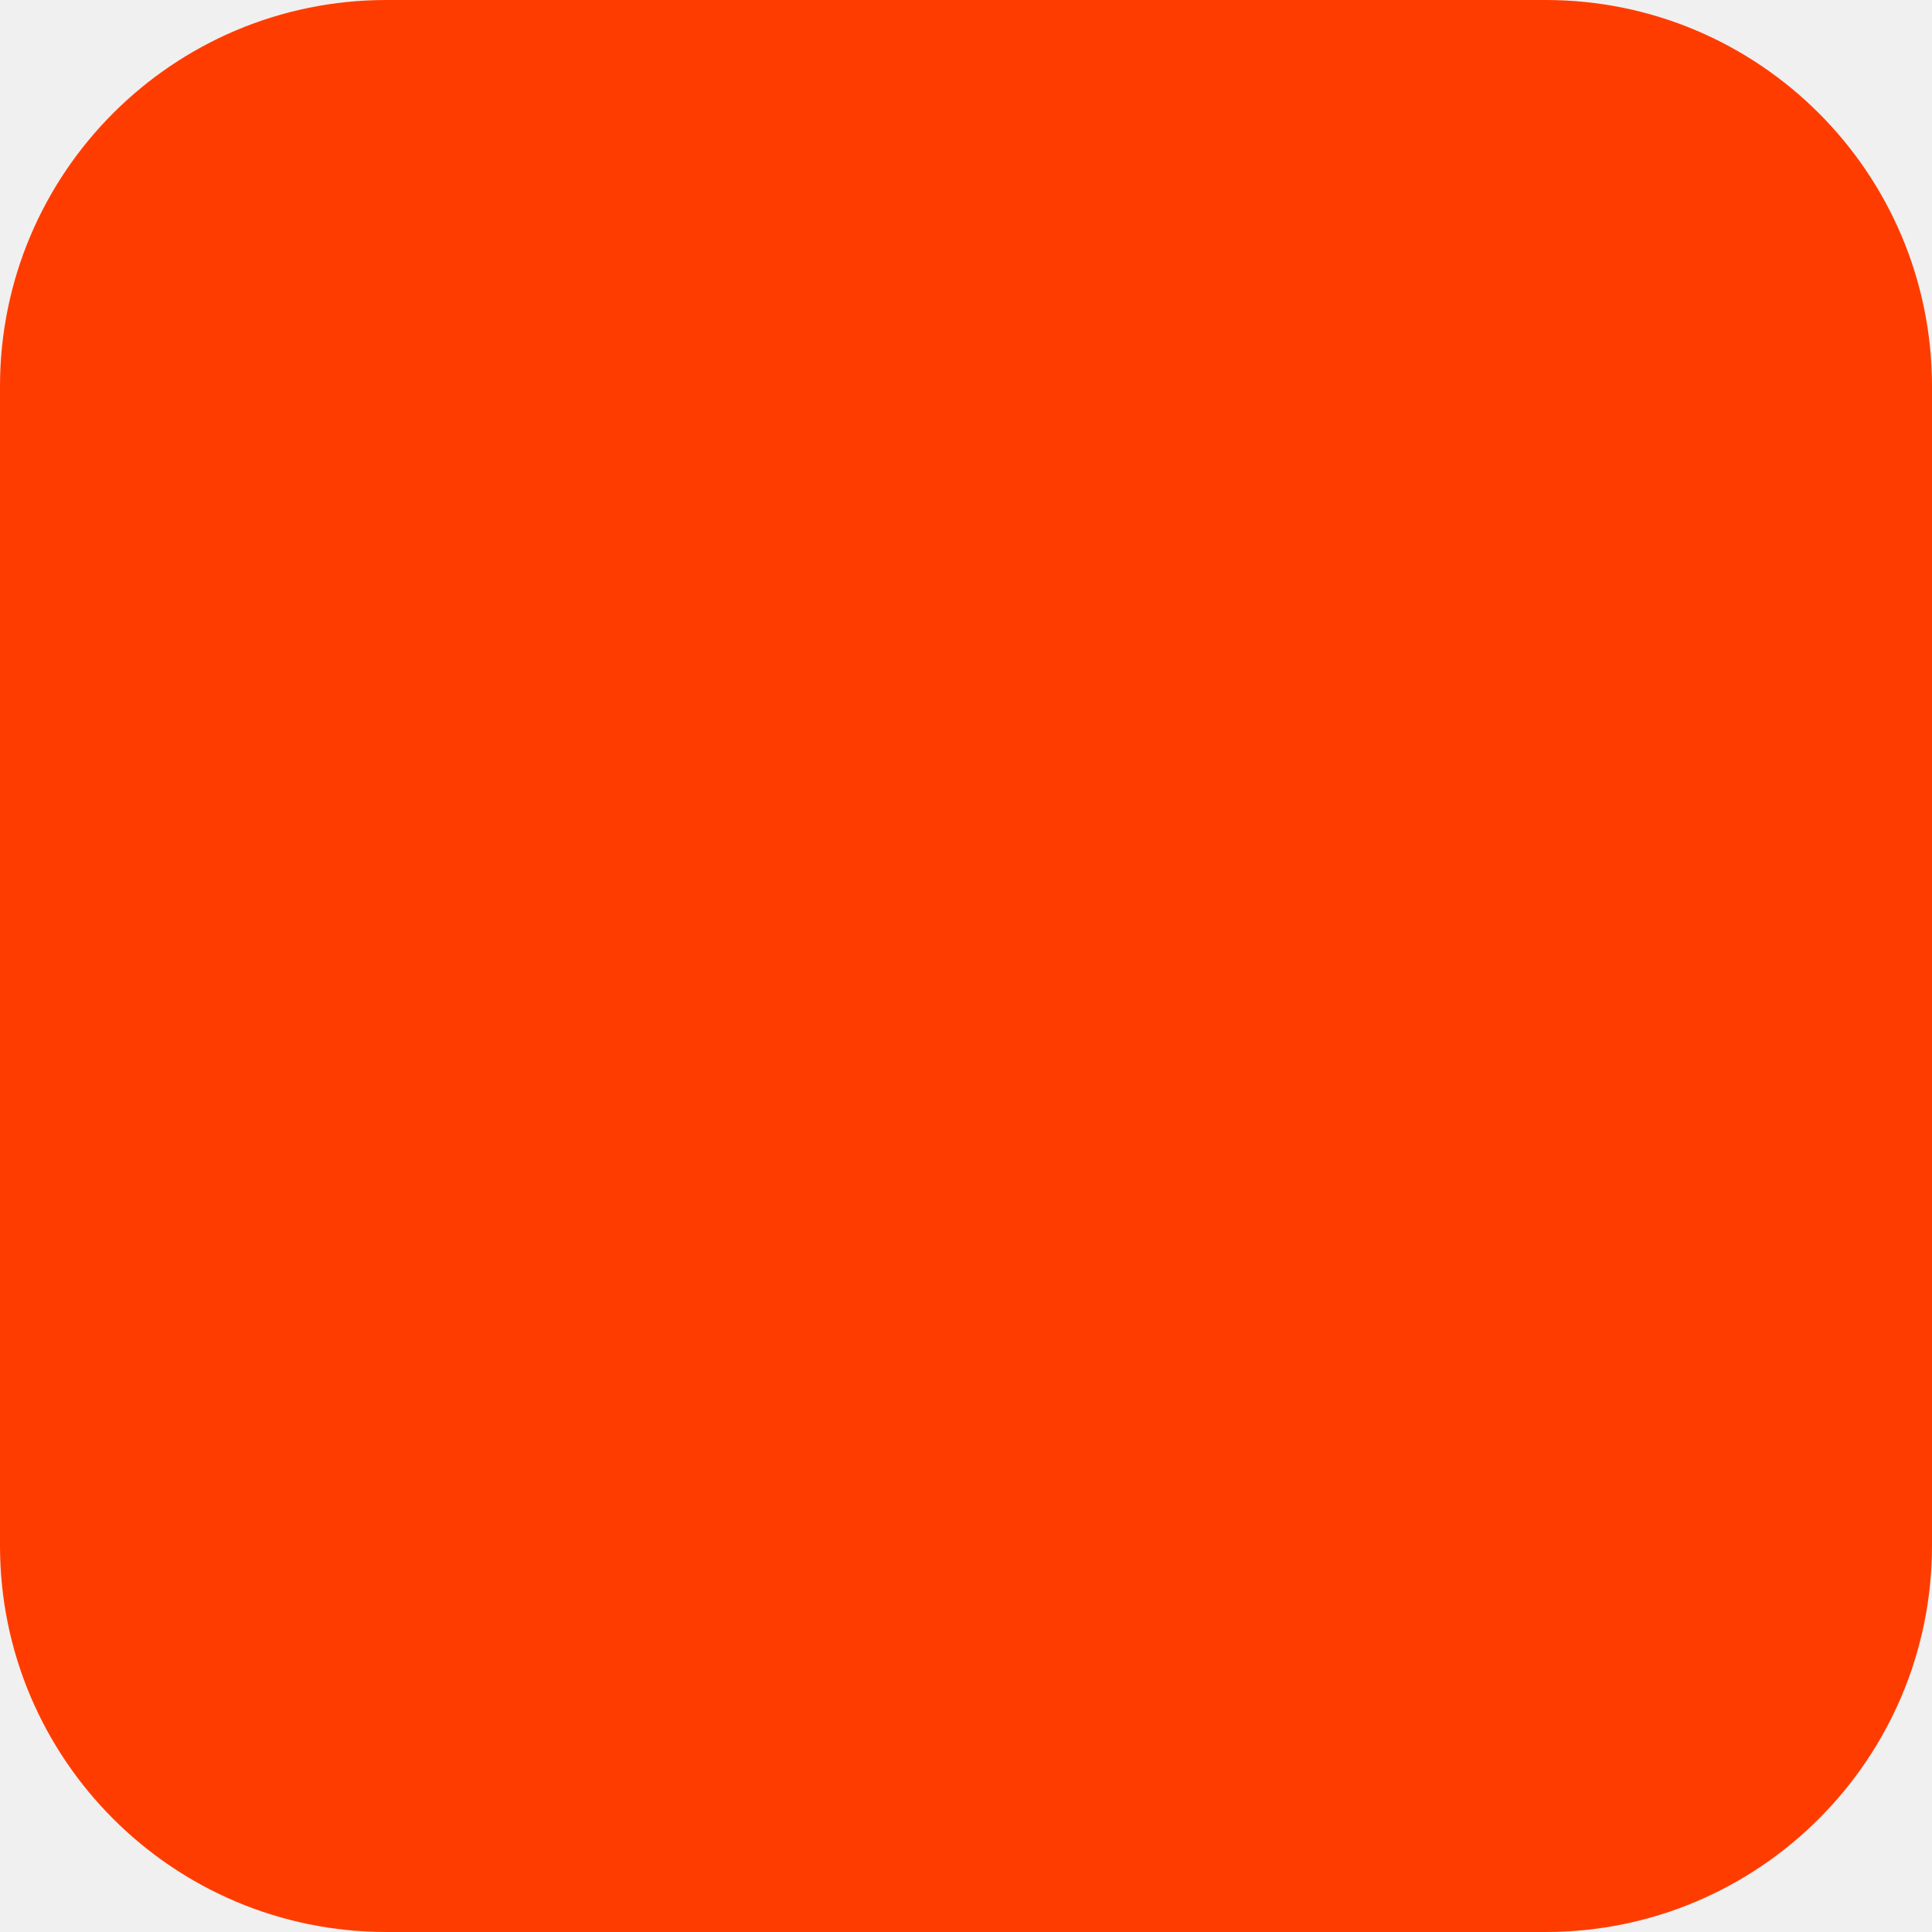
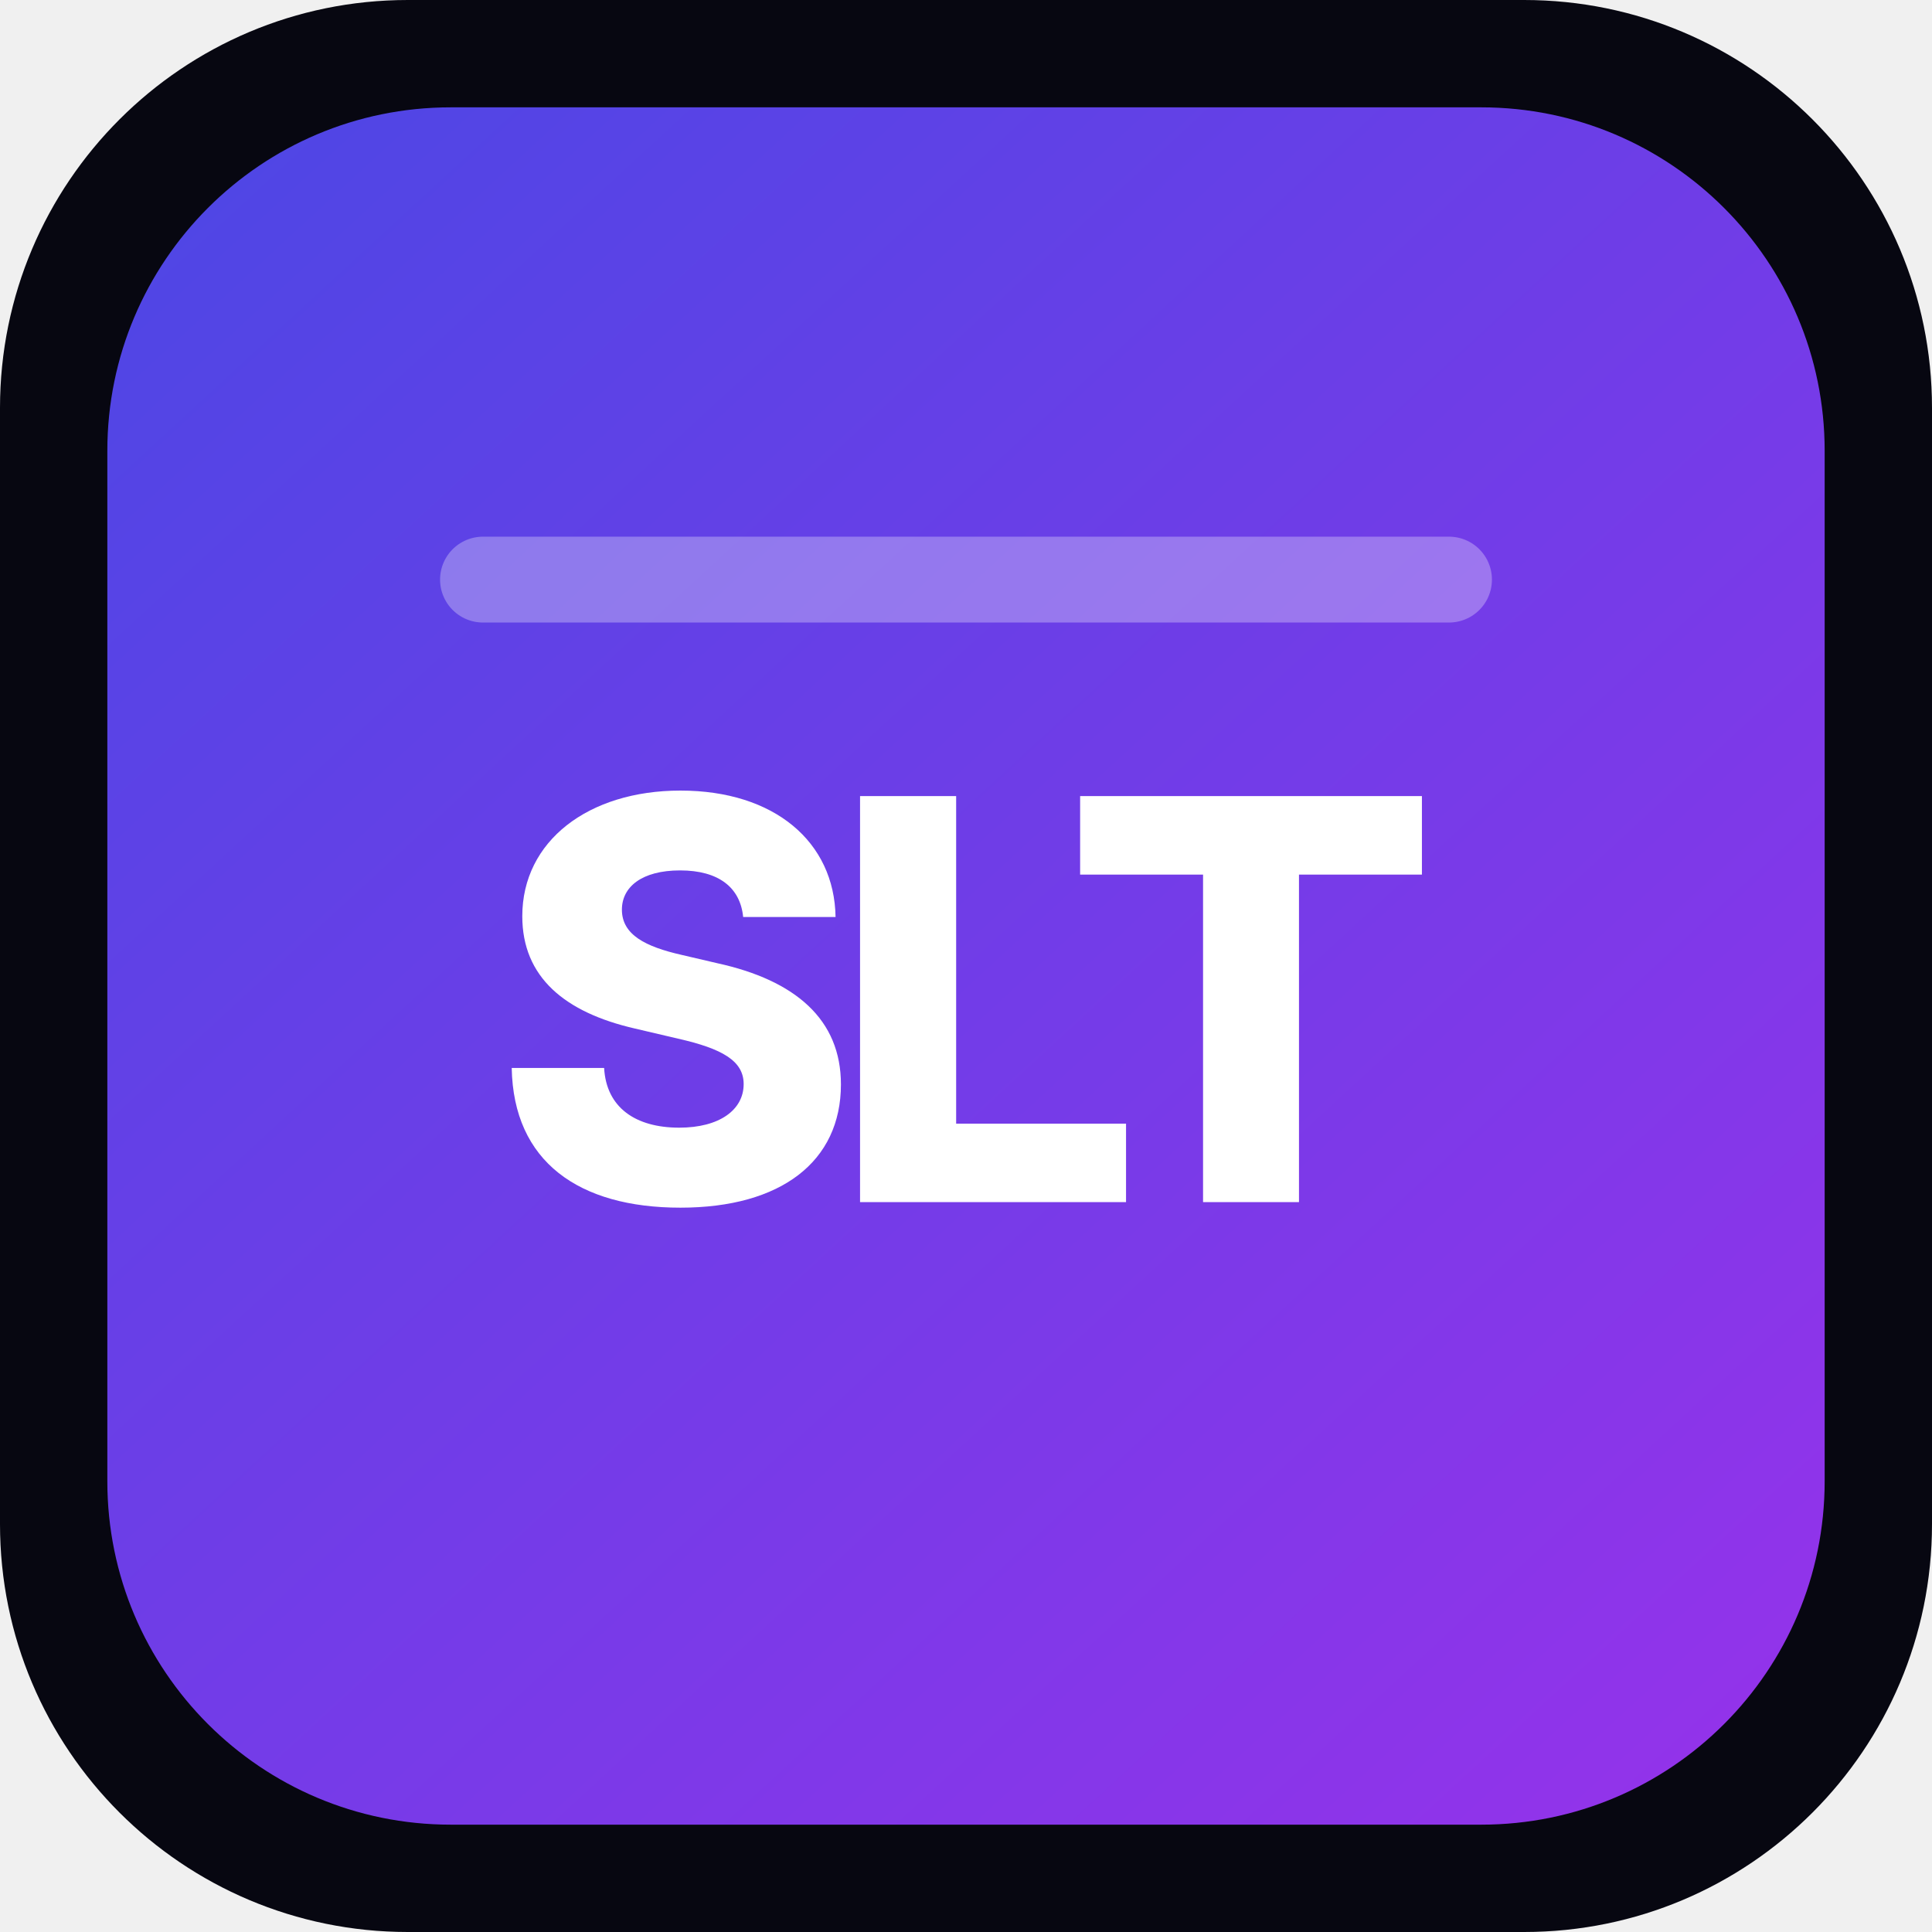
<svg xmlns="http://www.w3.org/2000/svg" width="180" height="180" viewBox="0 0 180 180" fill="none">
-   <rect width="180" height="180" rx="36" fill="#FF3C00" />
+   <defs>
+     <linearGradient id="bg" x1="20" y1="14" x2="160" y2="166" gradientUnits="userSpaceOnUse">
+       <stop stop-color="#4F46E5" />
+       <stop offset="1" stop-color="#9333EA" />
+     </linearGradient>
+   </defs>
+   <rect width="180" height="180" rx="38" fill="#070711" />
+   <rect x="10" y="10" width="160" height="160" rx="32" fill="url(#bg)" />
+   <path d="M45 54H135" stroke="white" stroke-width="8" stroke-linecap="round" opacity="0.3" />
+   <text x="90" y="112" text-anchor="middle" fill="white" font-family="Inter, Arial, sans-serif" font-size="52" font-weight="800" letter-spacing="-3">SLT</text>
</svg>
